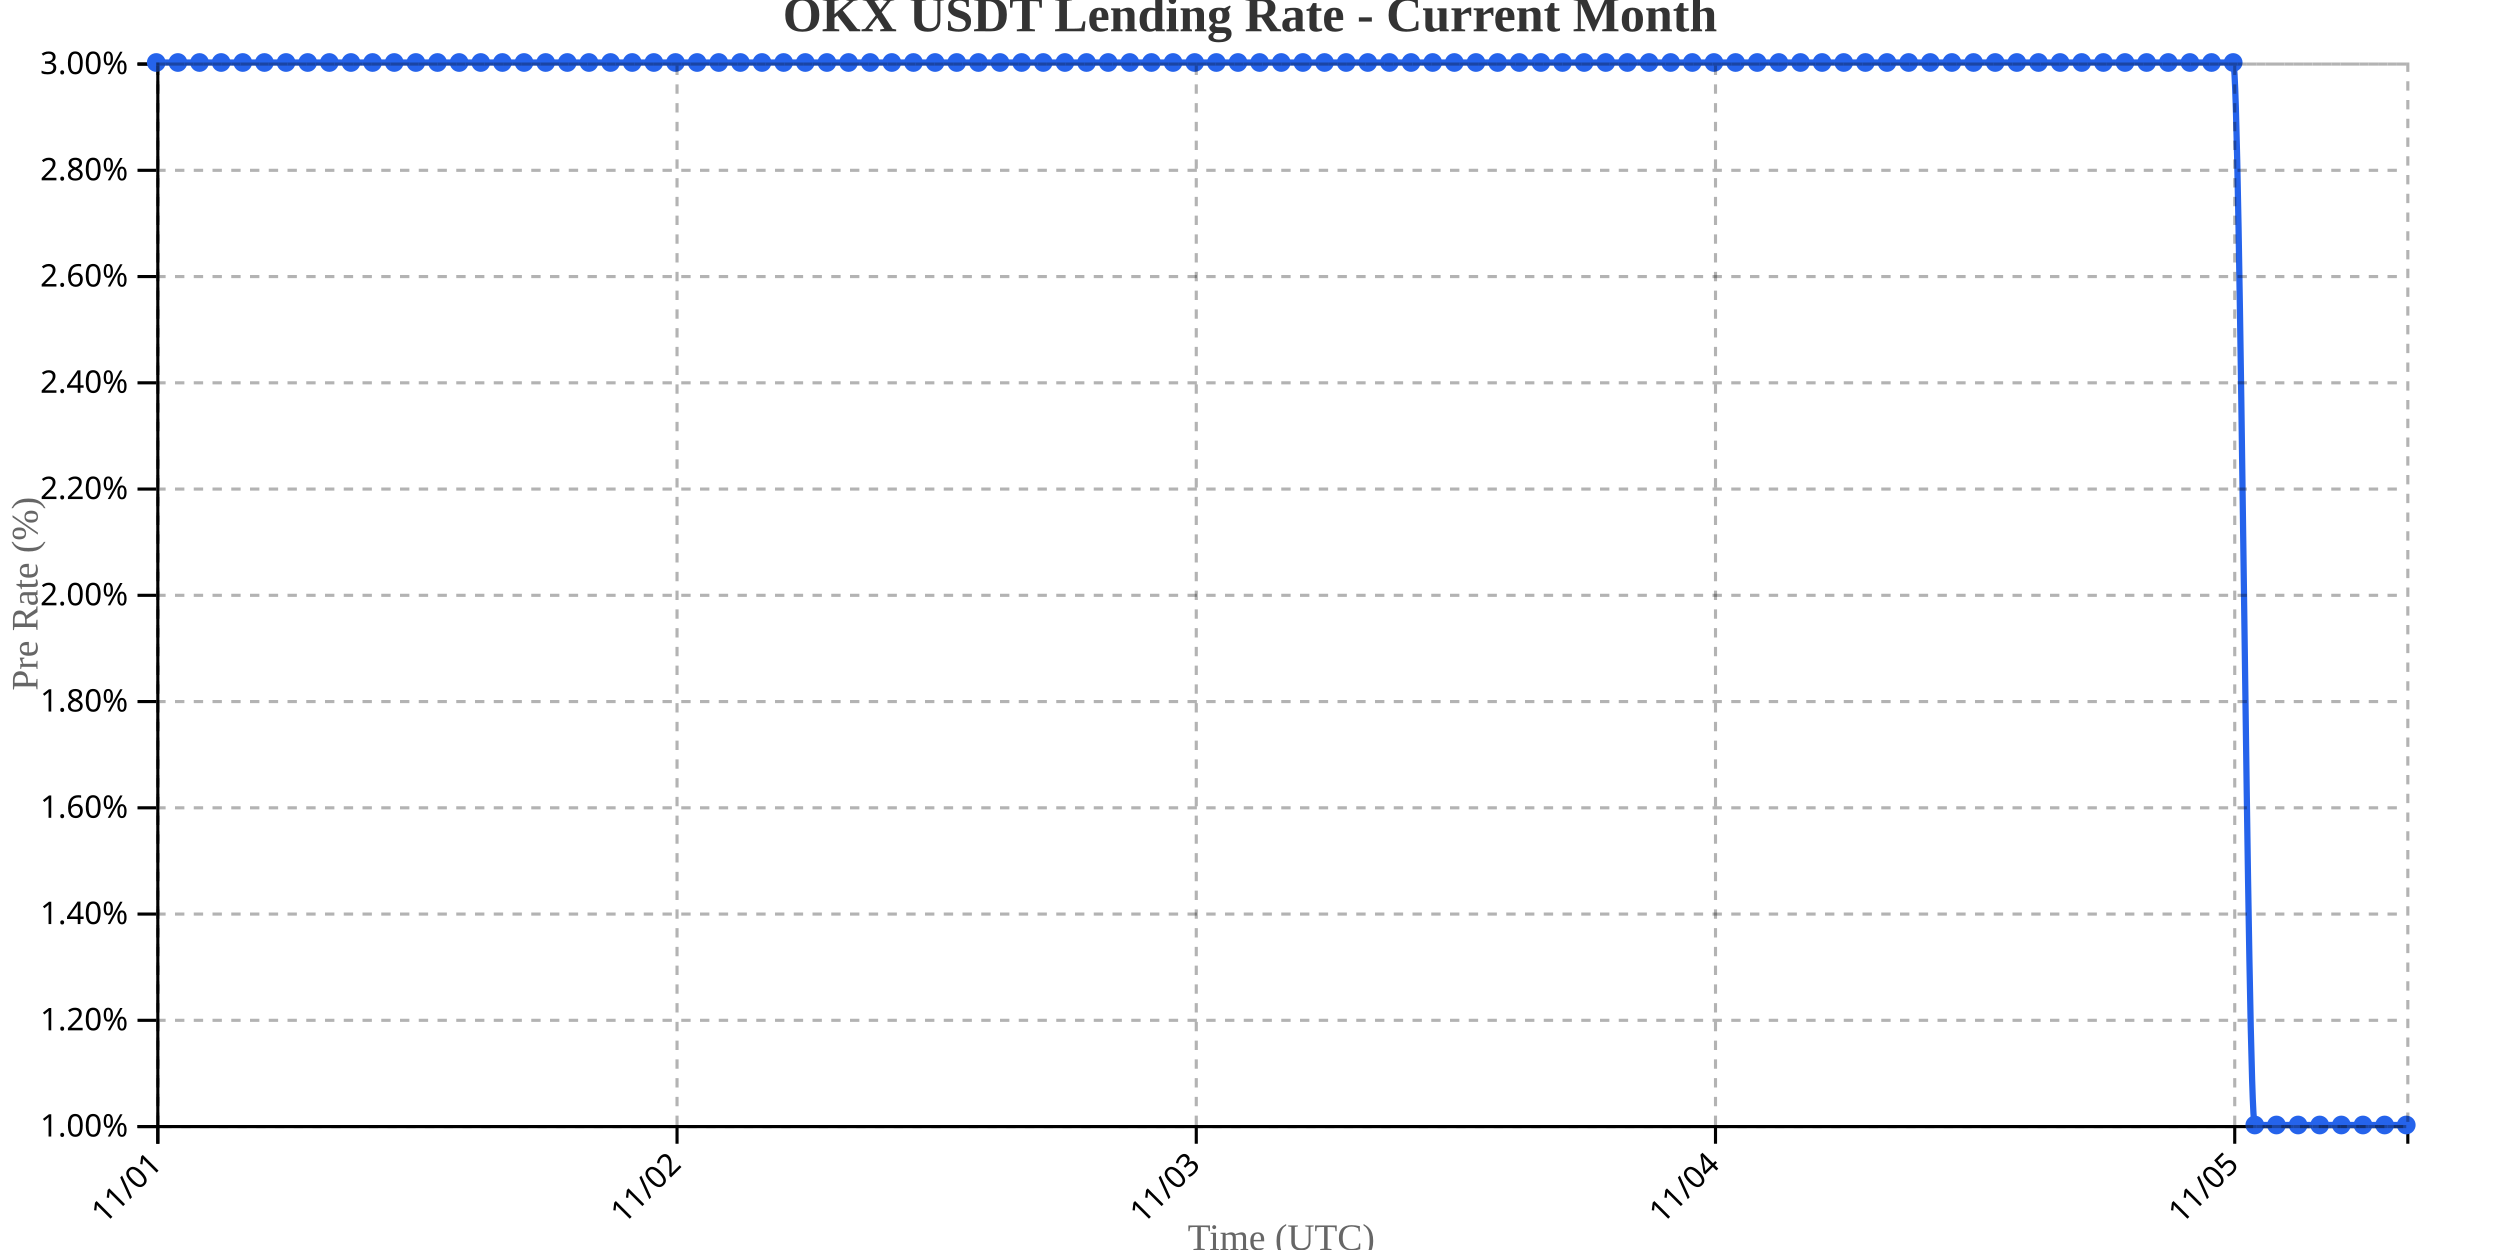
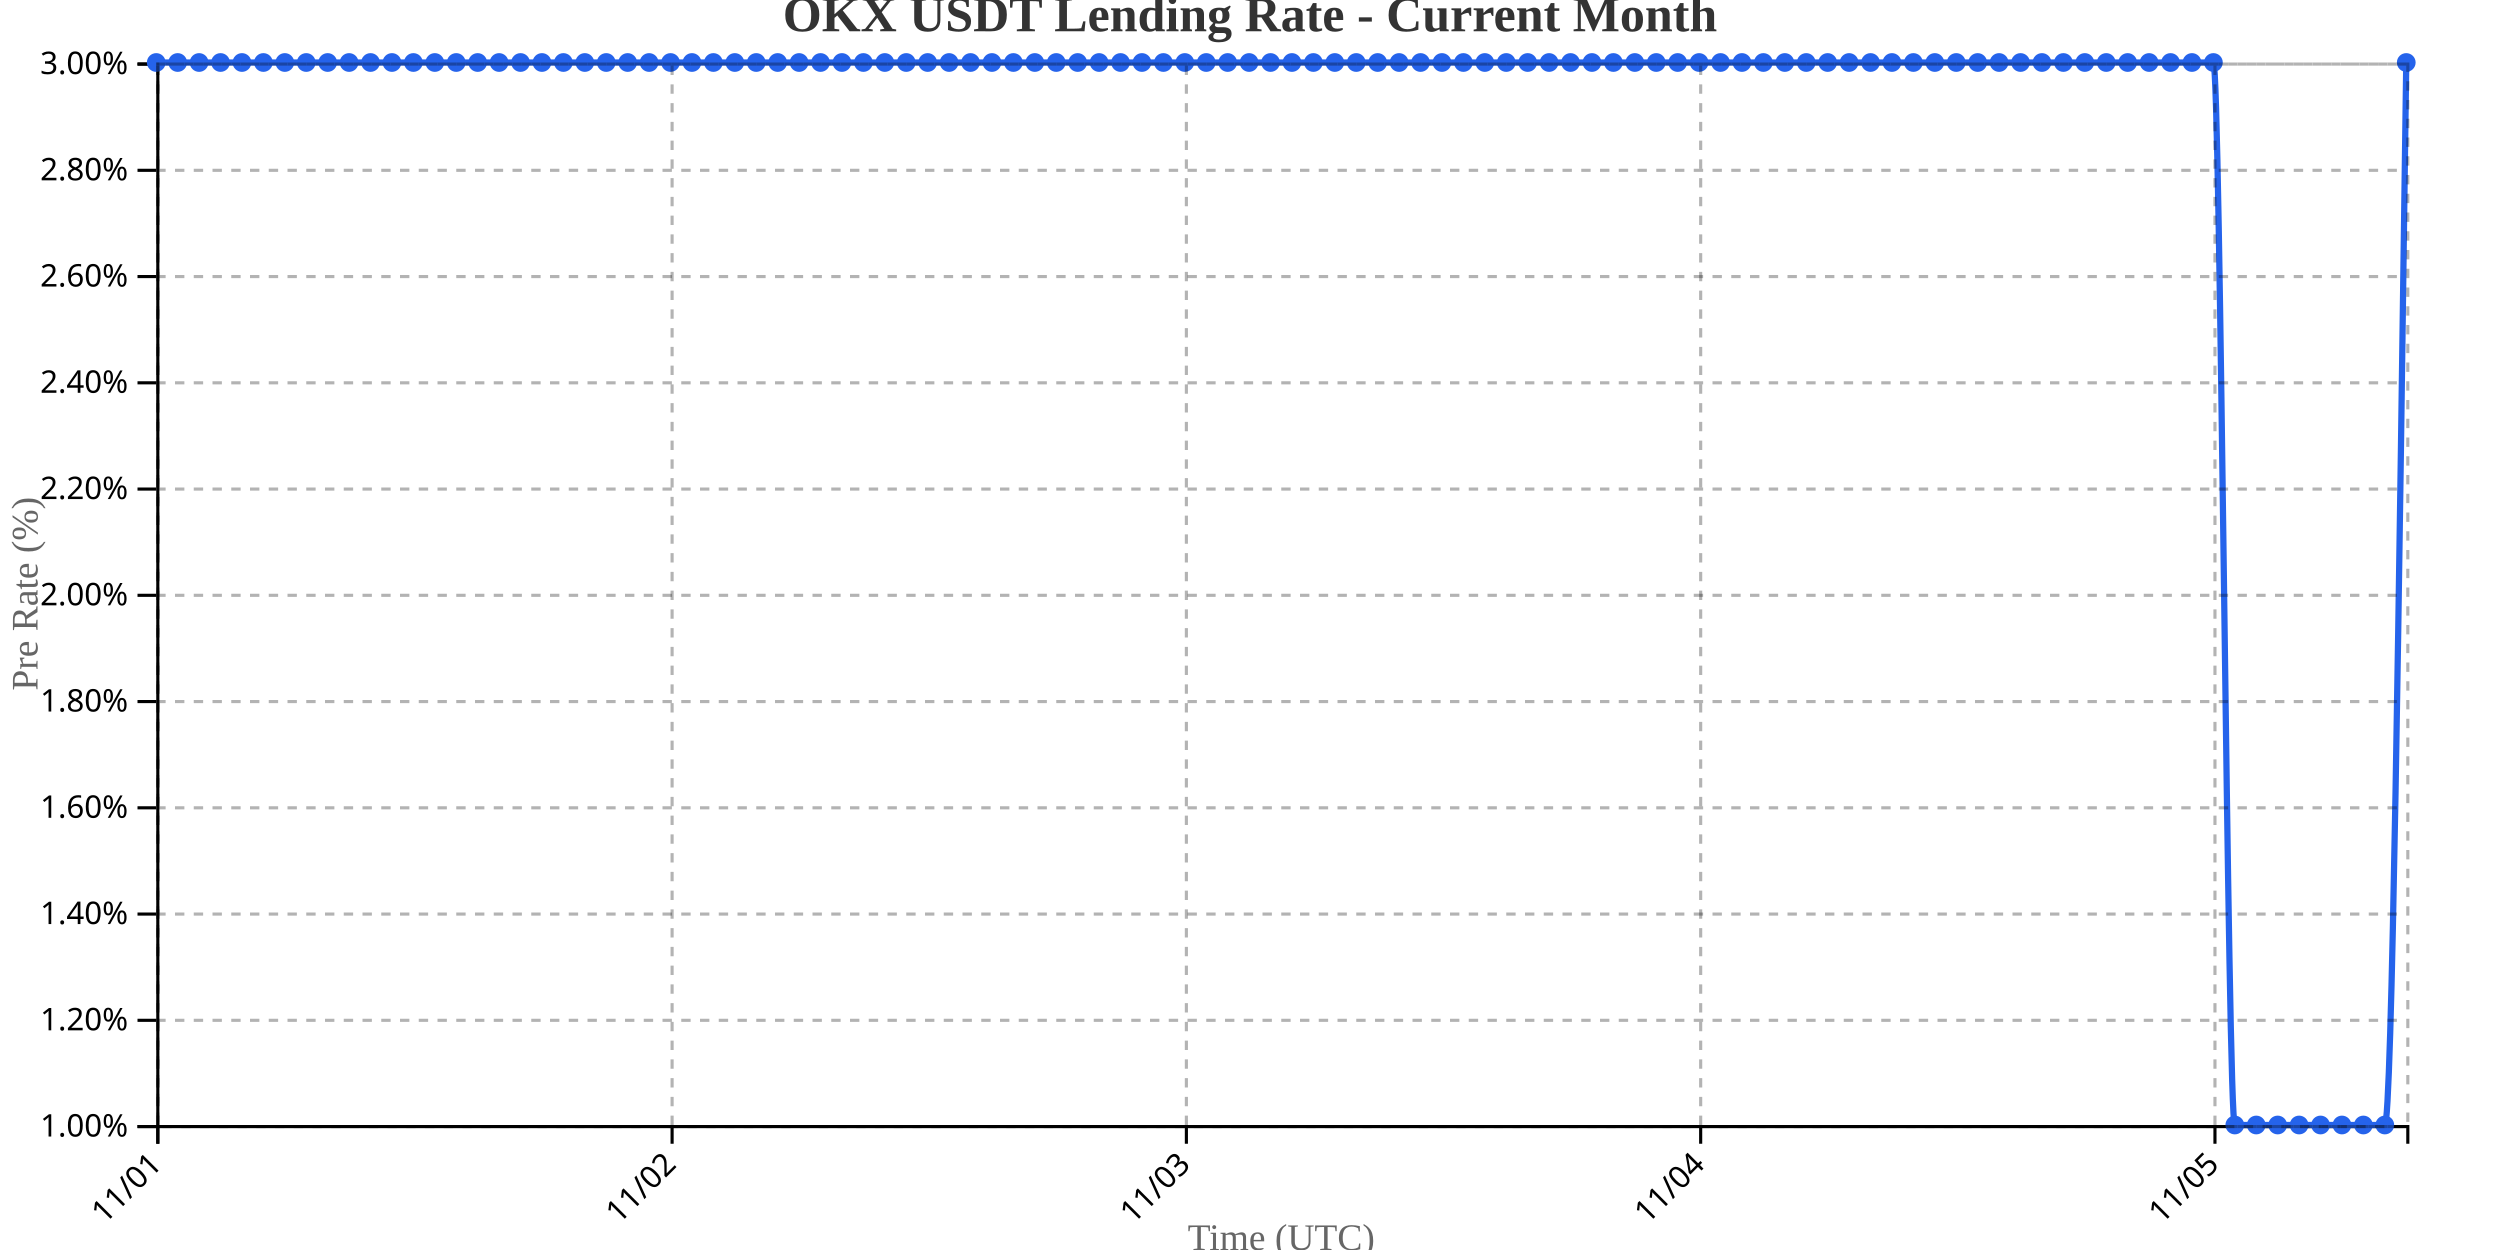
<svg xmlns="http://www.w3.org/2000/svg" width="800" height="400">
  <g transform="translate(50,20)">
    <g transform="translate(0,340)" fill="none" font-size="10" font-family="sans-serif" text-anchor="middle">
      <path class="domain" stroke="currentColor" d="M0.5,6V0.5H720.5V6" />
      <g class="tick" opacity="1" transform="translate(0.5,0)">
        <line stroke="currentColor" y2="6" />
        <text fill="currentColor" y="9" dy=".15em" style="text-anchor: end;" dx="-.8em" transform="rotate(-45)">11/01</text>
      </g>
-       <g class="tick" opacity="1" transform="translate(166.6538,0)">
+       <g class="tick" opacity="1" transform="translate(165.0714,0)">
        <line stroke="currentColor" y2="6" />
        <text fill="currentColor" y="9" dy=".15em" style="text-anchor: end;" dx="-.8em" transform="rotate(-45)">11/02</text>
      </g>
-       <g class="tick" opacity="1" transform="translate(332.8077,0)">
+       <g class="tick" opacity="1" transform="translate(329.6429,0)">
        <line stroke="currentColor" y2="6" />
        <text fill="currentColor" y="9" dy=".15em" style="text-anchor: end;" dx="-.8em" transform="rotate(-45)">11/03</text>
      </g>
-       <g class="tick" opacity="1" transform="translate(498.9615,0)">
+       <g class="tick" opacity="1" transform="translate(494.2143,0)">
        <line stroke="currentColor" y2="6" />
        <text fill="currentColor" y="9" dy=".15em" style="text-anchor: end;" dx="-.8em" transform="rotate(-45)">11/04</text>
      </g>
-       <g class="tick" opacity="1" transform="translate(665.1154,0)">
+       <g class="tick" opacity="1" transform="translate(658.7857,0)">
        <line stroke="currentColor" y2="6" />
        <text fill="currentColor" y="9" dy=".15em" style="text-anchor: end;" dx="-.8em" transform="rotate(-45)">11/05</text>
      </g>
    </g>
    <g fill="none" font-size="10" font-family="sans-serif" text-anchor="end">
      <path class="domain" stroke="currentColor" d="M-6,340.5H0.5V0.5H-6" />
      <g class="tick" opacity="1" transform="translate(0,340.5)">
        <line stroke="currentColor" x2="-6" />
        <text fill="currentColor" x="-9" dy="0.32em">1.00%</text>
      </g>
      <g class="tick" opacity="1" transform="translate(0,306.5)">
        <line stroke="currentColor" x2="-6" />
        <text fill="currentColor" x="-9" dy="0.32em">1.20%</text>
      </g>
      <g class="tick" opacity="1" transform="translate(0,272.5)">
        <line stroke="currentColor" x2="-6" />
        <text fill="currentColor" x="-9" dy="0.32em">1.40%</text>
      </g>
      <g class="tick" opacity="1" transform="translate(0,238.5)">
        <line stroke="currentColor" x2="-6" />
        <text fill="currentColor" x="-9" dy="0.32em">1.60%</text>
      </g>
      <g class="tick" opacity="1" transform="translate(0,204.5)">
        <line stroke="currentColor" x2="-6" />
        <text fill="currentColor" x="-9" dy="0.32em">1.80%</text>
      </g>
      <g class="tick" opacity="1" transform="translate(0,170.5)">
        <line stroke="currentColor" x2="-6" />
        <text fill="currentColor" x="-9" dy="0.32em">2.00%</text>
      </g>
      <g class="tick" opacity="1" transform="translate(0,136.5)">
        <line stroke="currentColor" x2="-6" />
        <text fill="currentColor" x="-9" dy="0.32em">2.20%</text>
      </g>
      <g class="tick" opacity="1" transform="translate(0,102.5)">
        <line stroke="currentColor" x2="-6" />
        <text fill="currentColor" x="-9" dy="0.32em">2.40%</text>
      </g>
      <g class="tick" opacity="1" transform="translate(0,68.5)">
        <line stroke="currentColor" x2="-6" />
        <text fill="currentColor" x="-9" dy="0.32em">2.60%</text>
      </g>
      <g class="tick" opacity="1" transform="translate(0,34.5)">
        <line stroke="currentColor" x2="-6" />
        <text fill="currentColor" x="-9" dy="0.32em">2.80%</text>
      </g>
      <g class="tick" opacity="1" transform="translate(0,0.5)">
        <line stroke="currentColor" x2="-6" />
        <text fill="currentColor" x="-9" dy="0.32em">3.00%</text>
      </g>
    </g>
    <text transform="rotate(-90)" y="-50" x="-170" dy="1em" style="text-anchor: middle; font-size: 12px; fill: #666;">Pre Rate (%)</text>
    <text transform="translate(360, 380)" style="text-anchor: middle; font-size: 12px; fill: #666;">Time (UTC)</text>
-     <path fill="none" stroke="#2563eb" stroke-width="2" d="M0,0C2.308,0,4.615,0,6.923,0C9.231,0,11.538,0,13.846,0C16.154,0,18.462,0,20.769,0C23.077,0,25.385,0,27.692,0C30,0,32.308,0,34.615,0C36.923,0,39.231,0,41.538,0C43.846,0,46.154,0,48.462,0C50.769,0,53.077,0,55.385,0C57.692,0,60,0,62.308,0C64.615,0,66.923,0,69.231,0C71.538,0,73.846,0,76.154,0C78.462,0,80.769,0,83.077,0C85.385,0,87.692,0,90,0C92.308,0,94.615,0,96.923,0C99.231,0,101.538,0,103.846,0C106.154,0,108.462,0,110.769,0C113.077,0,115.385,0,117.692,0C120,0,122.308,0,124.615,0C126.923,0,129.231,0,131.538,0C133.846,0,136.154,0,138.462,0C140.769,0,143.077,0,145.385,0C147.692,0,150,0,152.308,0C154.615,0,156.923,0,159.231,0C161.538,0,163.846,0,166.154,0C168.462,0,170.769,0,173.077,0C175.385,0,177.692,0,180,0C182.308,0,184.615,0,186.923,0C189.231,0,191.538,0,193.846,0C196.154,0,198.462,0,200.769,0C203.077,0,205.385,0,207.692,0C210,0,212.308,0,214.615,0C216.923,0,219.231,0,221.538,0C223.846,0,226.154,0,228.462,0C230.769,0,233.077,0,235.385,0C237.692,0,240,0,242.308,0C244.615,0,246.923,0,249.231,0C251.538,0,253.846,0,256.154,0C258.462,0,260.769,0,263.077,0C265.385,0,267.692,0,270,0C272.308,0,274.615,0,276.923,0C279.231,0,281.538,0,283.846,0C286.154,0,288.462,0,290.769,0C293.077,0,295.385,0,297.692,0C300,0,302.308,0,304.615,0C306.923,0,309.231,0,311.538,0C313.846,0,316.154,0,318.462,0C320.769,0,323.077,0,325.385,0C327.692,0,330,0,332.308,0C334.615,0,336.923,0,339.231,0C341.538,0,343.846,0,346.154,0C348.462,0,350.769,0,353.077,0C355.385,0,357.692,0,360,0C362.308,0,364.615,0,366.923,0C369.231,0,371.538,0,373.846,0C376.154,0,378.462,0,380.769,0C383.077,0,385.385,0,387.692,0C390,0,392.308,0,394.615,0C396.923,0,399.231,0,401.538,0C403.846,0,406.154,0,408.462,0C410.769,0,413.077,0,415.385,0C417.692,0,420,0,422.308,0C424.615,0,426.923,0,429.231,0C431.538,0,433.846,0,436.154,0C438.462,0,440.769,0,443.077,0C445.385,0,447.692,0,450,0C452.308,0,454.615,0,456.923,0C459.231,0,461.538,0,463.846,0C466.154,0,468.462,0,470.769,0C473.077,0,475.385,0,477.692,0C480,0,482.308,0,484.615,0C486.923,0,489.231,0,491.538,0C493.846,0,496.154,0,498.462,0C500.769,0,503.077,0,505.385,0C507.692,0,510,0,512.308,0C514.615,0,516.923,0,519.231,0C521.538,0,523.846,0,526.154,0C528.462,0,530.769,0,533.077,0C535.385,0,537.692,0,540,0C542.308,0,544.615,0,546.923,0C549.231,0,551.538,0,553.846,0C556.154,0,558.462,0,560.769,0C563.077,0,565.385,0,567.692,0C570,0,572.308,0,574.615,0C576.923,0,579.231,0,581.538,0C583.846,0,586.154,0,588.462,0C590.769,0,593.077,0,595.385,0C597.692,0,600,0,602.308,0C604.615,0,606.923,0,609.231,0C611.538,0,613.846,0,616.154,0C618.462,0,620.769,0,623.077,0C625.385,0,627.692,0,630,0C632.308,0,634.615,0,636.923,0C639.231,0,641.538,0,643.846,0C646.154,0,648.462,0,650.769,0C653.077,0,655.385,0,657.692,0C660,0,662.308,0,664.615,0C666.923,0,669.231,340,671.538,340C673.846,340,676.154,340,678.462,340C680.769,340,683.077,340,685.385,340C687.692,340,690,340,692.308,340C694.615,340,696.923,340,699.231,340C701.538,340,703.846,340,706.154,340C708.462,340,710.769,340,713.077,340C715.385,340,717.692,340,720,340" />
+     <path fill="none" stroke="#2563eb" stroke-width="2" d="M0,0C2.286,0,4.571,0,6.857,0C9.143,0,11.429,0,13.714,0C16,0,18.286,0,20.571,0C22.857,0,25.143,0,27.429,0C29.714,0,32,0,34.286,0C36.571,0,38.857,0,41.143,0C43.429,0,45.714,0,48,0C50.286,0,52.571,0,54.857,0C57.143,0,59.429,0,61.714,0C64,0,66.286,0,68.571,0C70.857,0,73.143,0,75.429,0C77.714,0,80,0,82.286,0C84.571,0,86.857,0,89.143,0C91.429,0,93.714,0,96,0C98.286,0,100.571,0,102.857,0C105.143,0,107.429,0,109.714,0C112,0,114.286,0,116.571,0C118.857,0,121.143,0,123.429,0C125.714,0,128,0,130.286,0C132.571,0,134.857,0,137.143,0C139.429,0,141.714,0,144,0C146.286,0,148.571,0,150.857,0C153.143,0,155.429,0,157.714,0C160,0,162.286,0,164.571,0C166.857,0,169.143,0,171.429,0C173.714,0,176,0,178.286,0C180.571,0,182.857,0,185.143,0C187.429,0,189.714,0,192,0C194.286,0,196.571,0,198.857,0C201.143,0,203.429,0,205.714,0C208,0,210.286,0,212.571,0C214.857,0,217.143,0,219.429,0C221.714,0,224,0,226.286,0C228.571,0,230.857,0,233.143,0C235.429,0,237.714,0,240,0C242.286,0,244.571,0,246.857,0C249.143,0,251.429,0,253.714,0C256,0,258.286,0,260.571,0C262.857,0,265.143,0,267.429,0C269.714,0,272,0,274.286,0C276.571,0,278.857,0,281.143,0C283.429,0,285.714,0,288,0C290.286,0,292.571,0,294.857,0C297.143,0,299.429,0,301.714,0C304,0,306.286,0,308.571,0C310.857,0,313.143,0,315.429,0C317.714,0,320,0,322.286,0C324.571,0,326.857,0,329.143,0C331.429,0,333.714,0,336,0C338.286,0,340.571,0,342.857,0C345.143,0,347.429,0,349.714,0C352,0,354.286,0,356.571,0C358.857,0,361.143,0,363.429,0C365.714,0,368,0,370.286,0C372.571,0,374.857,0,377.143,0C379.429,0,381.714,0,384,0C386.286,0,388.571,0,390.857,0C393.143,0,395.429,0,397.714,0C400,0,402.286,0,404.571,0C406.857,0,409.143,0,411.429,0C413.714,0,416,0,418.286,0C420.571,0,422.857,0,425.143,0C427.429,0,429.714,0,432,0C434.286,0,436.571,0,438.857,0C441.143,0,443.429,0,445.714,0C448,0,450.286,0,452.571,0C454.857,0,457.143,0,459.429,0C461.714,0,464,0,466.286,0C468.571,0,470.857,0,473.143,0C475.429,0,477.714,0,480,0C482.286,0,484.571,0,486.857,0C489.143,0,491.429,0,493.714,0C496,0,498.286,0,500.571,0C502.857,0,505.143,0,507.429,0C509.714,0,512,0,514.286,0C516.571,0,518.857,0,521.143,0C523.429,0,525.714,0,528,0C530.286,0,532.571,0,534.857,0C537.143,0,539.429,0,541.714,0C544,0,546.286,0,548.571,0C550.857,0,553.143,0,555.429,0C557.714,0,560,0,562.286,0C564.571,0,566.857,0,569.143,0C571.429,0,573.714,0,576,0C578.286,0,580.571,0,582.857,0C585.143,0,587.429,0,589.714,0C592,0,594.286,0,596.571,0C598.857,0,601.143,0,603.429,0C605.714,0,608,0,610.286,0C612.571,0,614.857,0,617.143,0C619.429,0,621.714,0,624,0C626.286,0,628.571,0,630.857,0C633.143,0,635.429,0,637.714,0C640,0,642.286,0,644.571,0C646.857,0,649.143,0,651.429,0C653.714,0,656,0,658.286,0C660.571,0,662.857,340,665.143,340C667.429,340,669.714,340,672,340C674.286,340,676.571,340,678.857,340C681.143,340,683.429,340,685.714,340C688,340,690.286,340,692.571,340C694.857,340,697.143,340,699.429,340C701.714,340,704,340,706.286,340C708.571,340,710.857,340,713.143,340C715.429,340,717.714,170,720,0" />
    <circle class="dot" cx="0" cy="0" r="3" fill="#2563eb" />
-     <circle class="dot" cx="6.923" cy="0" r="3" fill="#2563eb" />
-     <circle class="dot" cx="13.846" cy="0" r="3" fill="#2563eb" />
-     <circle class="dot" cx="20.769" cy="0" r="3" fill="#2563eb" />
-     <circle class="dot" cx="27.692" cy="0" r="3" fill="#2563eb" />
-     <circle class="dot" cx="34.615" cy="0" r="3" fill="#2563eb" />
-     <circle class="dot" cx="41.538" cy="0" r="3" fill="#2563eb" />
-     <circle class="dot" cx="48.462" cy="0" r="3" fill="#2563eb" />
-     <circle class="dot" cx="55.385" cy="0" r="3" fill="#2563eb" />
-     <circle class="dot" cx="62.308" cy="0" r="3" fill="#2563eb" />
-     <circle class="dot" cx="69.231" cy="0" r="3" fill="#2563eb" />
-     <circle class="dot" cx="76.154" cy="0" r="3" fill="#2563eb" />
-     <circle class="dot" cx="83.077" cy="0" r="3" fill="#2563eb" />
-     <circle class="dot" cx="90" cy="0" r="3" fill="#2563eb" />
-     <circle class="dot" cx="96.923" cy="0" r="3" fill="#2563eb" />
-     <circle class="dot" cx="103.846" cy="0" r="3" fill="#2563eb" />
-     <circle class="dot" cx="110.769" cy="0" r="3" fill="#2563eb" />
-     <circle class="dot" cx="117.692" cy="0" r="3" fill="#2563eb" />
-     <circle class="dot" cx="124.615" cy="0" r="3" fill="#2563eb" />
-     <circle class="dot" cx="131.538" cy="0" r="3" fill="#2563eb" />
-     <circle class="dot" cx="138.462" cy="0" r="3" fill="#2563eb" />
-     <circle class="dot" cx="145.385" cy="0" r="3" fill="#2563eb" />
-     <circle class="dot" cx="152.308" cy="0" r="3" fill="#2563eb" />
-     <circle class="dot" cx="159.231" cy="0" r="3" fill="#2563eb" />
-     <circle class="dot" cx="166.154" cy="0" r="3" fill="#2563eb" />
-     <circle class="dot" cx="173.077" cy="0" r="3" fill="#2563eb" />
-     <circle class="dot" cx="180" cy="0" r="3" fill="#2563eb" />
-     <circle class="dot" cx="186.923" cy="0" r="3" fill="#2563eb" />
-     <circle class="dot" cx="193.846" cy="0" r="3" fill="#2563eb" />
-     <circle class="dot" cx="200.769" cy="0" r="3" fill="#2563eb" />
-     <circle class="dot" cx="207.692" cy="0" r="3" fill="#2563eb" />
-     <circle class="dot" cx="214.615" cy="0" r="3" fill="#2563eb" />
-     <circle class="dot" cx="221.538" cy="0" r="3" fill="#2563eb" />
-     <circle class="dot" cx="228.462" cy="0" r="3" fill="#2563eb" />
-     <circle class="dot" cx="235.385" cy="0" r="3" fill="#2563eb" />
-     <circle class="dot" cx="242.308" cy="0" r="3" fill="#2563eb" />
-     <circle class="dot" cx="249.231" cy="0" r="3" fill="#2563eb" />
-     <circle class="dot" cx="256.154" cy="0" r="3" fill="#2563eb" />
-     <circle class="dot" cx="263.077" cy="0" r="3" fill="#2563eb" />
-     <circle class="dot" cx="270" cy="0" r="3" fill="#2563eb" />
-     <circle class="dot" cx="276.923" cy="0" r="3" fill="#2563eb" />
-     <circle class="dot" cx="283.846" cy="0" r="3" fill="#2563eb" />
-     <circle class="dot" cx="290.769" cy="0" r="3" fill="#2563eb" />
-     <circle class="dot" cx="297.692" cy="0" r="3" fill="#2563eb" />
-     <circle class="dot" cx="304.615" cy="0" r="3" fill="#2563eb" />
-     <circle class="dot" cx="311.538" cy="0" r="3" fill="#2563eb" />
-     <circle class="dot" cx="318.462" cy="0" r="3" fill="#2563eb" />
-     <circle class="dot" cx="325.385" cy="0" r="3" fill="#2563eb" />
-     <circle class="dot" cx="332.308" cy="0" r="3" fill="#2563eb" />
-     <circle class="dot" cx="339.231" cy="0" r="3" fill="#2563eb" />
-     <circle class="dot" cx="346.154" cy="0" r="3" fill="#2563eb" />
-     <circle class="dot" cx="353.077" cy="0" r="3" fill="#2563eb" />
-     <circle class="dot" cx="360" cy="0" r="3" fill="#2563eb" />
-     <circle class="dot" cx="366.923" cy="0" r="3" fill="#2563eb" />
-     <circle class="dot" cx="373.846" cy="0" r="3" fill="#2563eb" />
-     <circle class="dot" cx="380.769" cy="0" r="3" fill="#2563eb" />
-     <circle class="dot" cx="387.692" cy="0" r="3" fill="#2563eb" />
-     <circle class="dot" cx="394.615" cy="0" r="3" fill="#2563eb" />
-     <circle class="dot" cx="401.538" cy="0" r="3" fill="#2563eb" />
-     <circle class="dot" cx="408.462" cy="0" r="3" fill="#2563eb" />
-     <circle class="dot" cx="415.385" cy="0" r="3" fill="#2563eb" />
-     <circle class="dot" cx="422.308" cy="0" r="3" fill="#2563eb" />
-     <circle class="dot" cx="429.231" cy="0" r="3" fill="#2563eb" />
-     <circle class="dot" cx="436.154" cy="0" r="3" fill="#2563eb" />
-     <circle class="dot" cx="443.077" cy="0" r="3" fill="#2563eb" />
-     <circle class="dot" cx="450" cy="0" r="3" fill="#2563eb" />
-     <circle class="dot" cx="456.923" cy="0" r="3" fill="#2563eb" />
-     <circle class="dot" cx="463.846" cy="0" r="3" fill="#2563eb" />
-     <circle class="dot" cx="470.769" cy="0" r="3" fill="#2563eb" />
-     <circle class="dot" cx="477.692" cy="0" r="3" fill="#2563eb" />
-     <circle class="dot" cx="484.615" cy="0" r="3" fill="#2563eb" />
-     <circle class="dot" cx="491.538" cy="0" r="3" fill="#2563eb" />
-     <circle class="dot" cx="498.462" cy="0" r="3" fill="#2563eb" />
-     <circle class="dot" cx="505.385" cy="0" r="3" fill="#2563eb" />
-     <circle class="dot" cx="512.308" cy="0" r="3" fill="#2563eb" />
-     <circle class="dot" cx="519.231" cy="0" r="3" fill="#2563eb" />
-     <circle class="dot" cx="526.154" cy="0" r="3" fill="#2563eb" />
-     <circle class="dot" cx="533.077" cy="0" r="3" fill="#2563eb" />
-     <circle class="dot" cx="540" cy="0" r="3" fill="#2563eb" />
-     <circle class="dot" cx="546.923" cy="0" r="3" fill="#2563eb" />
-     <circle class="dot" cx="553.846" cy="0" r="3" fill="#2563eb" />
-     <circle class="dot" cx="560.769" cy="0" r="3" fill="#2563eb" />
-     <circle class="dot" cx="567.692" cy="0" r="3" fill="#2563eb" />
-     <circle class="dot" cx="574.615" cy="0" r="3" fill="#2563eb" />
-     <circle class="dot" cx="581.538" cy="0" r="3" fill="#2563eb" />
-     <circle class="dot" cx="588.462" cy="0" r="3" fill="#2563eb" />
-     <circle class="dot" cx="595.385" cy="0" r="3" fill="#2563eb" />
-     <circle class="dot" cx="602.308" cy="0" r="3" fill="#2563eb" />
-     <circle class="dot" cx="609.231" cy="0" r="3" fill="#2563eb" />
-     <circle class="dot" cx="616.154" cy="0" r="3" fill="#2563eb" />
-     <circle class="dot" cx="623.077" cy="0" r="3" fill="#2563eb" />
-     <circle class="dot" cx="630" cy="0" r="3" fill="#2563eb" />
-     <circle class="dot" cx="636.923" cy="0" r="3" fill="#2563eb" />
-     <circle class="dot" cx="643.846" cy="0" r="3" fill="#2563eb" />
-     <circle class="dot" cx="650.769" cy="0" r="3" fill="#2563eb" />
-     <circle class="dot" cx="657.692" cy="0" r="3" fill="#2563eb" />
-     <circle class="dot" cx="664.615" cy="0" r="3" fill="#2563eb" />
-     <circle class="dot" cx="671.538" cy="340" r="3" fill="#2563eb" />
-     <circle class="dot" cx="678.462" cy="340" r="3" fill="#2563eb" />
-     <circle class="dot" cx="685.385" cy="340" r="3" fill="#2563eb" />
-     <circle class="dot" cx="692.308" cy="340" r="3" fill="#2563eb" />
-     <circle class="dot" cx="699.231" cy="340" r="3" fill="#2563eb" />
-     <circle class="dot" cx="706.154" cy="340" r="3" fill="#2563eb" />
-     <circle class="dot" cx="713.077" cy="340" r="3" fill="#2563eb" />
-     <circle class="dot" cx="720" cy="340" r="3" fill="#2563eb" />
+     <circle class="dot" cx="6.857" cy="0" r="3" fill="#2563eb" />
+     <circle class="dot" cx="13.714" cy="0" r="3" fill="#2563eb" />
+     <circle class="dot" cx="20.571" cy="0" r="3" fill="#2563eb" />
+     <circle class="dot" cx="27.429" cy="0" r="3" fill="#2563eb" />
+     <circle class="dot" cx="34.286" cy="0" r="3" fill="#2563eb" />
+     <circle class="dot" cx="41.143" cy="0" r="3" fill="#2563eb" />
+     <circle class="dot" cx="48" cy="0" r="3" fill="#2563eb" />
+     <circle class="dot" cx="54.857" cy="0" r="3" fill="#2563eb" />
+     <circle class="dot" cx="61.714" cy="0" r="3" fill="#2563eb" />
+     <circle class="dot" cx="68.571" cy="0" r="3" fill="#2563eb" />
+     <circle class="dot" cx="75.429" cy="0" r="3" fill="#2563eb" />
+     <circle class="dot" cx="82.286" cy="0" r="3" fill="#2563eb" />
+     <circle class="dot" cx="89.143" cy="0" r="3" fill="#2563eb" />
+     <circle class="dot" cx="96" cy="0" r="3" fill="#2563eb" />
+     <circle class="dot" cx="102.857" cy="0" r="3" fill="#2563eb" />
+     <circle class="dot" cx="109.714" cy="0" r="3" fill="#2563eb" />
+     <circle class="dot" cx="116.571" cy="0" r="3" fill="#2563eb" />
+     <circle class="dot" cx="123.429" cy="0" r="3" fill="#2563eb" />
+     <circle class="dot" cx="130.286" cy="0" r="3" fill="#2563eb" />
+     <circle class="dot" cx="137.143" cy="0" r="3" fill="#2563eb" />
+     <circle class="dot" cx="144" cy="0" r="3" fill="#2563eb" />
+     <circle class="dot" cx="150.857" cy="0" r="3" fill="#2563eb" />
+     <circle class="dot" cx="157.714" cy="0" r="3" fill="#2563eb" />
+     <circle class="dot" cx="164.571" cy="0" r="3" fill="#2563eb" />
+     <circle class="dot" cx="171.429" cy="0" r="3" fill="#2563eb" />
+     <circle class="dot" cx="178.286" cy="0" r="3" fill="#2563eb" />
+     <circle class="dot" cx="185.143" cy="0" r="3" fill="#2563eb" />
+     <circle class="dot" cx="192" cy="0" r="3" fill="#2563eb" />
+     <circle class="dot" cx="198.857" cy="0" r="3" fill="#2563eb" />
+     <circle class="dot" cx="205.714" cy="0" r="3" fill="#2563eb" />
+     <circle class="dot" cx="212.571" cy="0" r="3" fill="#2563eb" />
+     <circle class="dot" cx="219.429" cy="0" r="3" fill="#2563eb" />
+     <circle class="dot" cx="226.286" cy="0" r="3" fill="#2563eb" />
+     <circle class="dot" cx="233.143" cy="0" r="3" fill="#2563eb" />
+     <circle class="dot" cx="240" cy="0" r="3" fill="#2563eb" />
+     <circle class="dot" cx="246.857" cy="0" r="3" fill="#2563eb" />
+     <circle class="dot" cx="253.714" cy="0" r="3" fill="#2563eb" />
+     <circle class="dot" cx="260.571" cy="0" r="3" fill="#2563eb" />
+     <circle class="dot" cx="267.429" cy="0" r="3" fill="#2563eb" />
+     <circle class="dot" cx="274.286" cy="0" r="3" fill="#2563eb" />
+     <circle class="dot" cx="281.143" cy="0" r="3" fill="#2563eb" />
+     <circle class="dot" cx="288" cy="0" r="3" fill="#2563eb" />
+     <circle class="dot" cx="294.857" cy="0" r="3" fill="#2563eb" />
+     <circle class="dot" cx="301.714" cy="0" r="3" fill="#2563eb" />
+     <circle class="dot" cx="308.571" cy="0" r="3" fill="#2563eb" />
+     <circle class="dot" cx="315.429" cy="0" r="3" fill="#2563eb" />
+     <circle class="dot" cx="322.286" cy="0" r="3" fill="#2563eb" />
+     <circle class="dot" cx="329.143" cy="0" r="3" fill="#2563eb" />
+     <circle class="dot" cx="336" cy="0" r="3" fill="#2563eb" />
+     <circle class="dot" cx="342.857" cy="0" r="3" fill="#2563eb" />
+     <circle class="dot" cx="349.714" cy="0" r="3" fill="#2563eb" />
+     <circle class="dot" cx="356.571" cy="0" r="3" fill="#2563eb" />
+     <circle class="dot" cx="363.429" cy="0" r="3" fill="#2563eb" />
+     <circle class="dot" cx="370.286" cy="0" r="3" fill="#2563eb" />
+     <circle class="dot" cx="377.143" cy="0" r="3" fill="#2563eb" />
+     <circle class="dot" cx="384" cy="0" r="3" fill="#2563eb" />
+     <circle class="dot" cx="390.857" cy="0" r="3" fill="#2563eb" />
+     <circle class="dot" cx="397.714" cy="0" r="3" fill="#2563eb" />
+     <circle class="dot" cx="404.571" cy="0" r="3" fill="#2563eb" />
+     <circle class="dot" cx="411.429" cy="0" r="3" fill="#2563eb" />
+     <circle class="dot" cx="418.286" cy="0" r="3" fill="#2563eb" />
+     <circle class="dot" cx="425.143" cy="0" r="3" fill="#2563eb" />
+     <circle class="dot" cx="432" cy="0" r="3" fill="#2563eb" />
+     <circle class="dot" cx="438.857" cy="0" r="3" fill="#2563eb" />
+     <circle class="dot" cx="445.714" cy="0" r="3" fill="#2563eb" />
+     <circle class="dot" cx="452.571" cy="0" r="3" fill="#2563eb" />
+     <circle class="dot" cx="459.429" cy="0" r="3" fill="#2563eb" />
+     <circle class="dot" cx="466.286" cy="0" r="3" fill="#2563eb" />
+     <circle class="dot" cx="473.143" cy="0" r="3" fill="#2563eb" />
+     <circle class="dot" cx="480" cy="0" r="3" fill="#2563eb" />
+     <circle class="dot" cx="486.857" cy="0" r="3" fill="#2563eb" />
+     <circle class="dot" cx="493.714" cy="0" r="3" fill="#2563eb" />
+     <circle class="dot" cx="500.571" cy="0" r="3" fill="#2563eb" />
+     <circle class="dot" cx="507.429" cy="0" r="3" fill="#2563eb" />
+     <circle class="dot" cx="514.286" cy="0" r="3" fill="#2563eb" />
+     <circle class="dot" cx="521.143" cy="0" r="3" fill="#2563eb" />
+     <circle class="dot" cx="528" cy="0" r="3" fill="#2563eb" />
+     <circle class="dot" cx="534.857" cy="0" r="3" fill="#2563eb" />
+     <circle class="dot" cx="541.714" cy="0" r="3" fill="#2563eb" />
+     <circle class="dot" cx="548.571" cy="0" r="3" fill="#2563eb" />
+     <circle class="dot" cx="555.429" cy="0" r="3" fill="#2563eb" />
+     <circle class="dot" cx="562.286" cy="0" r="3" fill="#2563eb" />
+     <circle class="dot" cx="569.143" cy="0" r="3" fill="#2563eb" />
+     <circle class="dot" cx="576" cy="0" r="3" fill="#2563eb" />
+     <circle class="dot" cx="582.857" cy="0" r="3" fill="#2563eb" />
+     <circle class="dot" cx="589.714" cy="0" r="3" fill="#2563eb" />
+     <circle class="dot" cx="596.571" cy="0" r="3" fill="#2563eb" />
+     <circle class="dot" cx="603.429" cy="0" r="3" fill="#2563eb" />
+     <circle class="dot" cx="610.286" cy="0" r="3" fill="#2563eb" />
+     <circle class="dot" cx="617.143" cy="0" r="3" fill="#2563eb" />
+     <circle class="dot" cx="624" cy="0" r="3" fill="#2563eb" />
+     <circle class="dot" cx="630.857" cy="0" r="3" fill="#2563eb" />
+     <circle class="dot" cx="637.714" cy="0" r="3" fill="#2563eb" />
+     <circle class="dot" cx="644.571" cy="0" r="3" fill="#2563eb" />
+     <circle class="dot" cx="651.429" cy="0" r="3" fill="#2563eb" />
+     <circle class="dot" cx="658.286" cy="0" r="3" fill="#2563eb" />
+     <circle class="dot" cx="665.143" cy="340" r="3" fill="#2563eb" />
+     <circle class="dot" cx="672" cy="340" r="3" fill="#2563eb" />
+     <circle class="dot" cx="678.857" cy="340" r="3" fill="#2563eb" />
+     <circle class="dot" cx="685.714" cy="340" r="3" fill="#2563eb" />
+     <circle class="dot" cx="692.571" cy="340" r="3" fill="#2563eb" />
+     <circle class="dot" cx="699.429" cy="340" r="3" fill="#2563eb" />
+     <circle class="dot" cx="706.286" cy="340" r="3" fill="#2563eb" />
+     <circle class="dot" cx="713.143" cy="340" r="3" fill="#2563eb" />
+     <circle class="dot" cx="720" cy="0" r="3" fill="#2563eb" />
    <g class="grid" transform="translate(0,340)" fill="none" font-size="10" font-family="sans-serif" text-anchor="middle" style="stroke-dasharray: 3,3; opacity: 0.3;">
      <path class="domain" stroke="currentColor" d="M0.5,-340V0.5H720.5V-340" />
      <g class="tick" opacity="1" transform="translate(0.5,0)">
        <line stroke="currentColor" y2="-340" />
        <text fill="currentColor" y="3" dy="0.71em" />
      </g>
-       <g class="tick" opacity="1" transform="translate(166.6538,0)">
-         <line stroke="currentColor" y2="-340" />
-         <text fill="currentColor" y="3" dy="0.71em" />
-       </g>
-       <g class="tick" opacity="1" transform="translate(332.8077,0)">
-         <line stroke="currentColor" y2="-340" />
-         <text fill="currentColor" y="3" dy="0.71em" />
-       </g>
-       <g class="tick" opacity="1" transform="translate(498.9615,0)">
-         <line stroke="currentColor" y2="-340" />
-         <text fill="currentColor" y="3" dy="0.71em" />
-       </g>
-       <g class="tick" opacity="1" transform="translate(665.1154,0)">
+       <g class="tick" opacity="1" transform="translate(165.0714,0)">
+         <line stroke="currentColor" y2="-340" />
+         <text fill="currentColor" y="3" dy="0.71em" />
+       </g>
+       <g class="tick" opacity="1" transform="translate(329.6429,0)">
+         <line stroke="currentColor" y2="-340" />
+         <text fill="currentColor" y="3" dy="0.71em" />
+       </g>
+       <g class="tick" opacity="1" transform="translate(494.2143,0)">
+         <line stroke="currentColor" y2="-340" />
+         <text fill="currentColor" y="3" dy="0.71em" />
+       </g>
+       <g class="tick" opacity="1" transform="translate(658.7857,0)">
        <line stroke="currentColor" y2="-340" />
        <text fill="currentColor" y="3" dy="0.71em" />
      </g>
    </g>
    <g class="grid" fill="none" font-size="10" font-family="sans-serif" text-anchor="end" style="stroke-dasharray: 3,3; opacity: 0.3;">
      <path class="domain" stroke="currentColor" d="M720,340.5H0.5V0.5H720" />
      <g class="tick" opacity="1" transform="translate(0,340.5)">
        <line stroke="currentColor" x2="720" />
        <text fill="currentColor" x="-3" dy="0.32em" />
      </g>
      <g class="tick" opacity="1" transform="translate(0,306.5)">
        <line stroke="currentColor" x2="720" />
        <text fill="currentColor" x="-3" dy="0.32em" />
      </g>
      <g class="tick" opacity="1" transform="translate(0,272.5)">
        <line stroke="currentColor" x2="720" />
        <text fill="currentColor" x="-3" dy="0.32em" />
      </g>
      <g class="tick" opacity="1" transform="translate(0,238.5)">
        <line stroke="currentColor" x2="720" />
        <text fill="currentColor" x="-3" dy="0.32em" />
      </g>
      <g class="tick" opacity="1" transform="translate(0,204.5)">
        <line stroke="currentColor" x2="720" />
        <text fill="currentColor" x="-3" dy="0.32em" />
      </g>
      <g class="tick" opacity="1" transform="translate(0,170.5)">
        <line stroke="currentColor" x2="720" />
        <text fill="currentColor" x="-3" dy="0.32em" />
      </g>
      <g class="tick" opacity="1" transform="translate(0,136.5)">
        <line stroke="currentColor" x2="720" />
        <text fill="currentColor" x="-3" dy="0.32em" />
      </g>
      <g class="tick" opacity="1" transform="translate(0,102.5)">
        <line stroke="currentColor" x2="720" />
        <text fill="currentColor" x="-3" dy="0.32em" />
      </g>
      <g class="tick" opacity="1" transform="translate(0,68.5)">
        <line stroke="currentColor" x2="720" />
        <text fill="currentColor" x="-3" dy="0.32em" />
      </g>
      <g class="tick" opacity="1" transform="translate(0,34.5)">
        <line stroke="currentColor" x2="720" />
        <text fill="currentColor" x="-3" dy="0.32em" />
      </g>
      <g class="tick" opacity="1" transform="translate(0,0.5)">
        <line stroke="currentColor" x2="720" />
        <text fill="currentColor" x="-3" dy="0.32em" />
      </g>
    </g>
  </g>
  <text x="400" y="10" text-anchor="middle" style="font-size: 16px; font-weight: bold; fill: #333;">OKX USDT Lending Rate - Current Month</text>
</svg>
